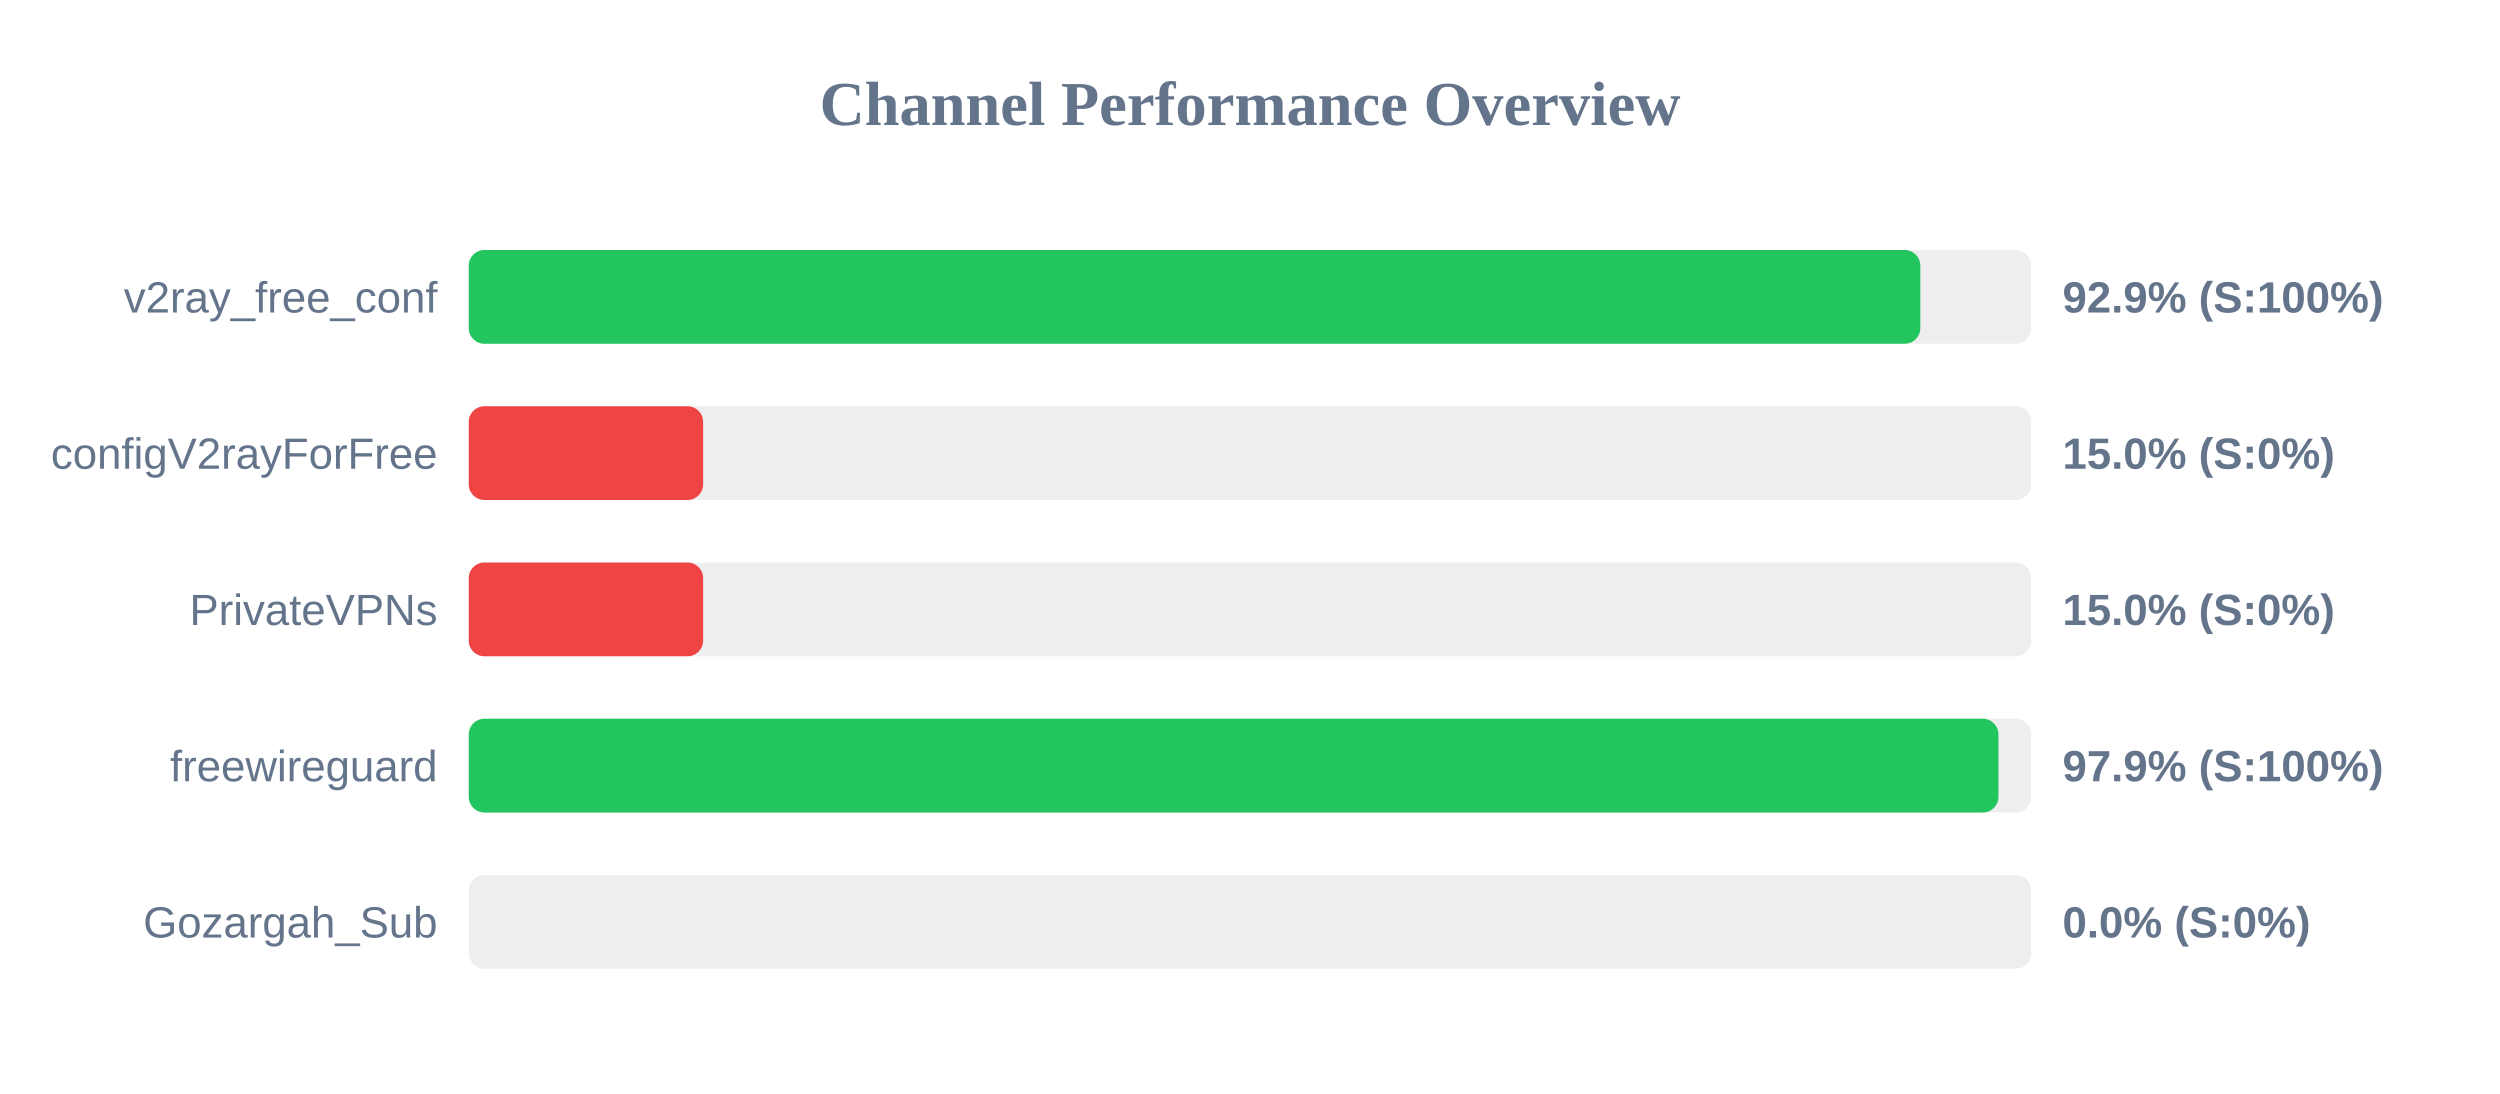
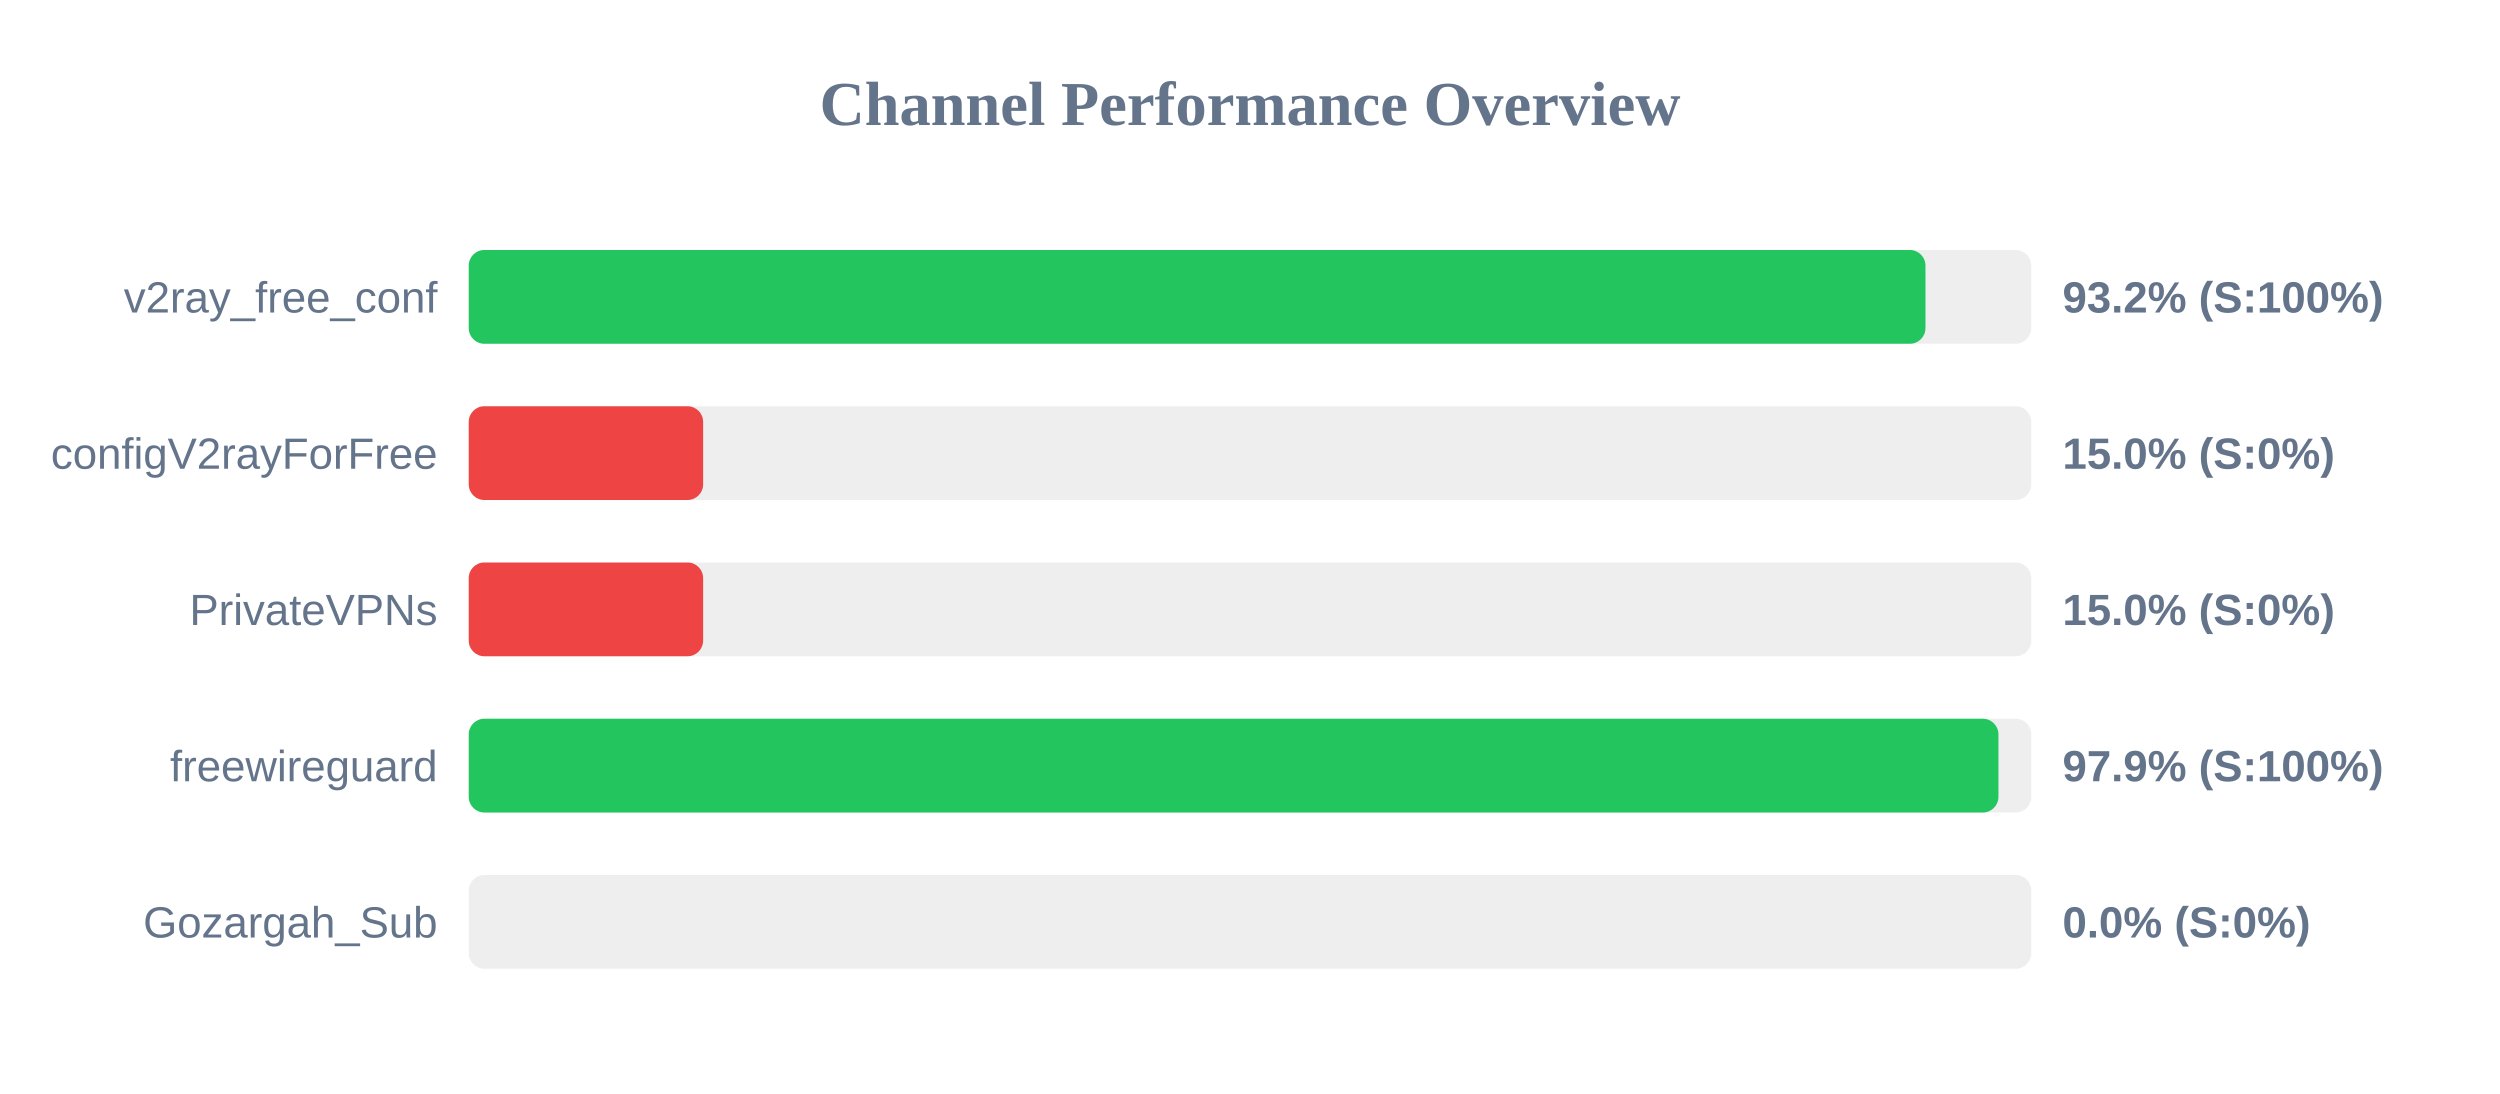
<svg xmlns="http://www.w3.org/2000/svg" width="800" height="350" version="1.1">
  <style>
        .row { font: 14px Arial; fill: #64748b; }
        .score { font: bold 14px Arial; fill: #64748b; }
    </style>
  <text x="400" y="40" text-anchor="middle" font-size="20px" font-weight="bold" fill="#64748b">Channel Performance Overview</text>
  <rect x="150" y="80" width="500" height="30" fill="#eee" rx="5" />
-   <rect x="150" y="80" width="464.5" height="30" fill="#22c55e" rx="5" />
+   <rect x="150" y="80" width="466.15" height="30" fill="#22c55e" rx="5" />
  <text x="140" y="100" text-anchor="end" class="row">v2ray_free_conf</text>
-   <text x="660" y="100" text-anchor="start" class="score">92.9% (S:100%)</text>
+   <text x="660" y="100" text-anchor="start" class="score">93.2% (S:100%)</text>
  <rect x="150" y="130" width="500" height="30" fill="#eee" rx="5" />
  <rect x="150" y="130" width="75.0" height="30" fill="#ef4444" rx="5" />
  <text x="140" y="150" text-anchor="end" class="row">configV2rayForFree</text>
  <text x="660" y="150" text-anchor="start" class="score">15.0% (S:0%)</text>
  <rect x="150" y="180" width="500" height="30" fill="#eee" rx="5" />
  <rect x="150" y="180" width="75.0" height="30" fill="#ef4444" rx="5" />
  <text x="140" y="200" text-anchor="end" class="row">PrivateVPNs</text>
  <text x="660" y="200" text-anchor="start" class="score">15.0% (S:0%)</text>
  <rect x="150" y="230" width="500" height="30" fill="#eee" rx="5" />
  <rect x="150" y="230" width="489.5" height="30" fill="#22c55e" rx="5" />
  <text x="140" y="250" text-anchor="end" class="row">freewireguard</text>
  <text x="660" y="250" text-anchor="start" class="score">97.9% (S:100%)</text>
  <rect x="150" y="280" width="500" height="30" fill="#eee" rx="5" />
  <rect x="150" y="280" width="0.0" height="30" fill="#ef4444" rx="5" />
  <text x="140" y="300" text-anchor="end" class="row">Gozargah_Sub</text>
  <text x="660" y="300" text-anchor="start" class="score">0.0% (S:0%)</text>
</svg>
